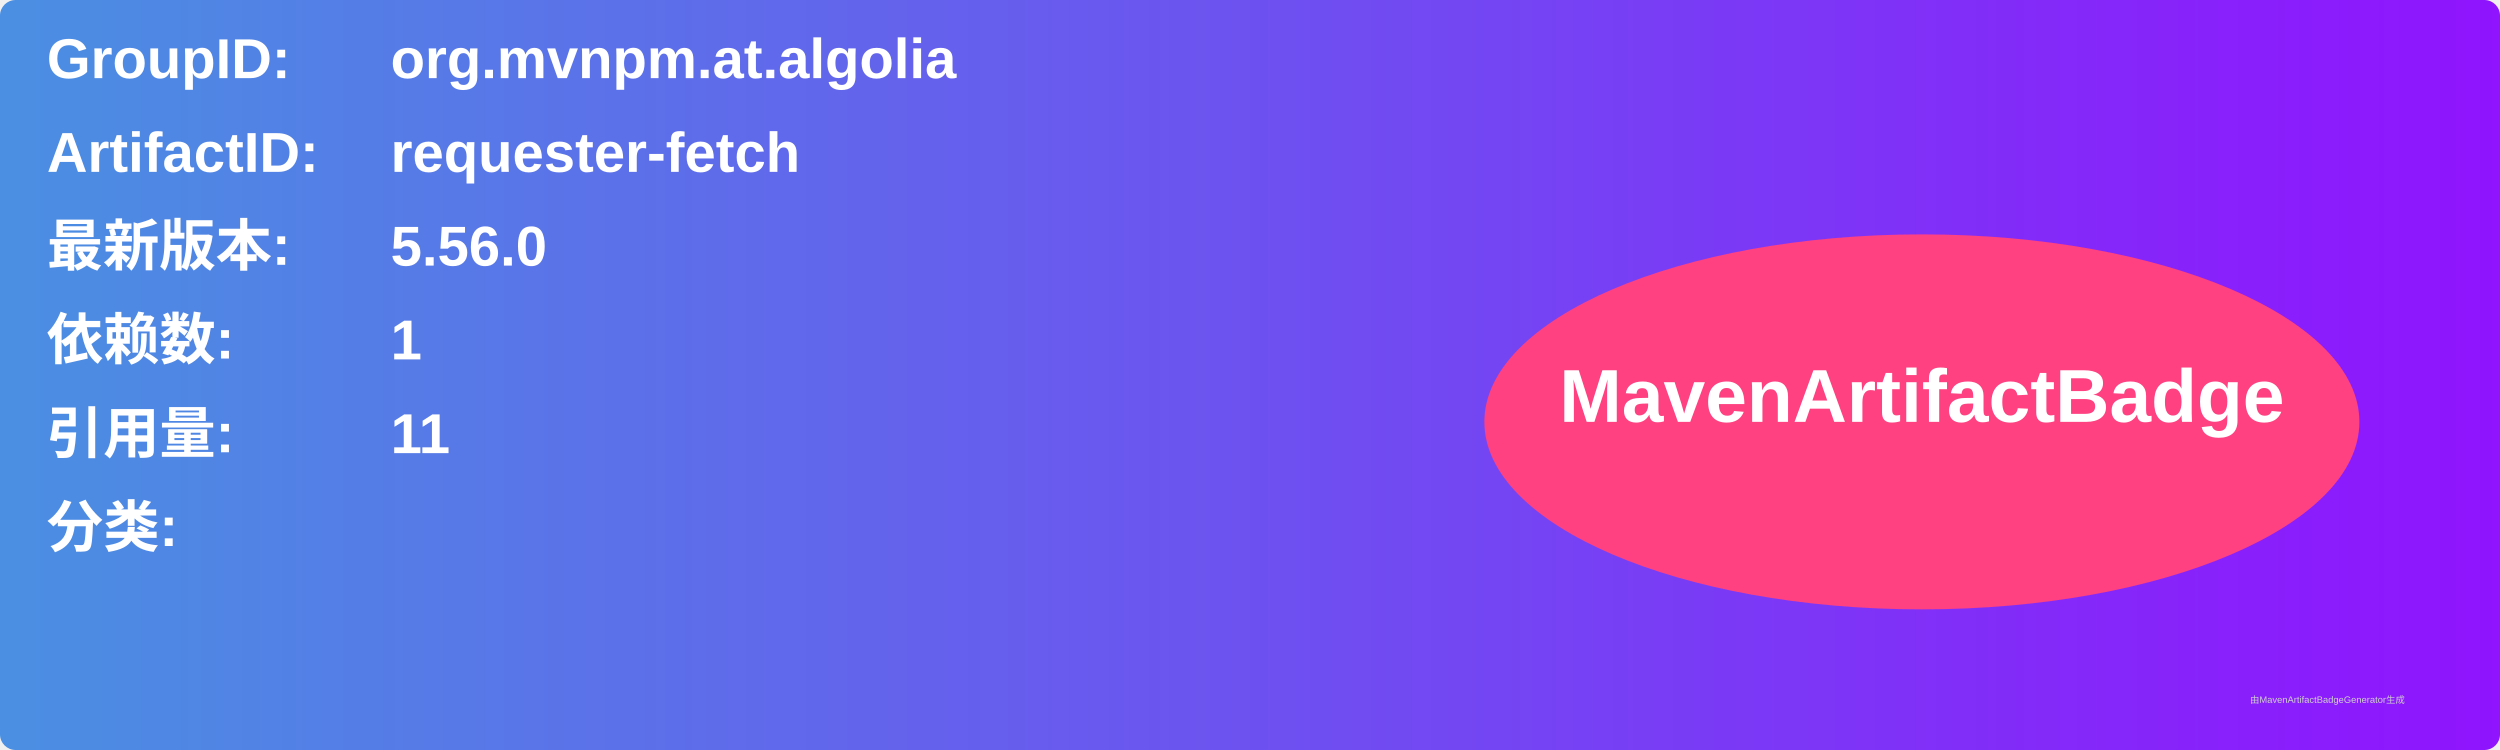
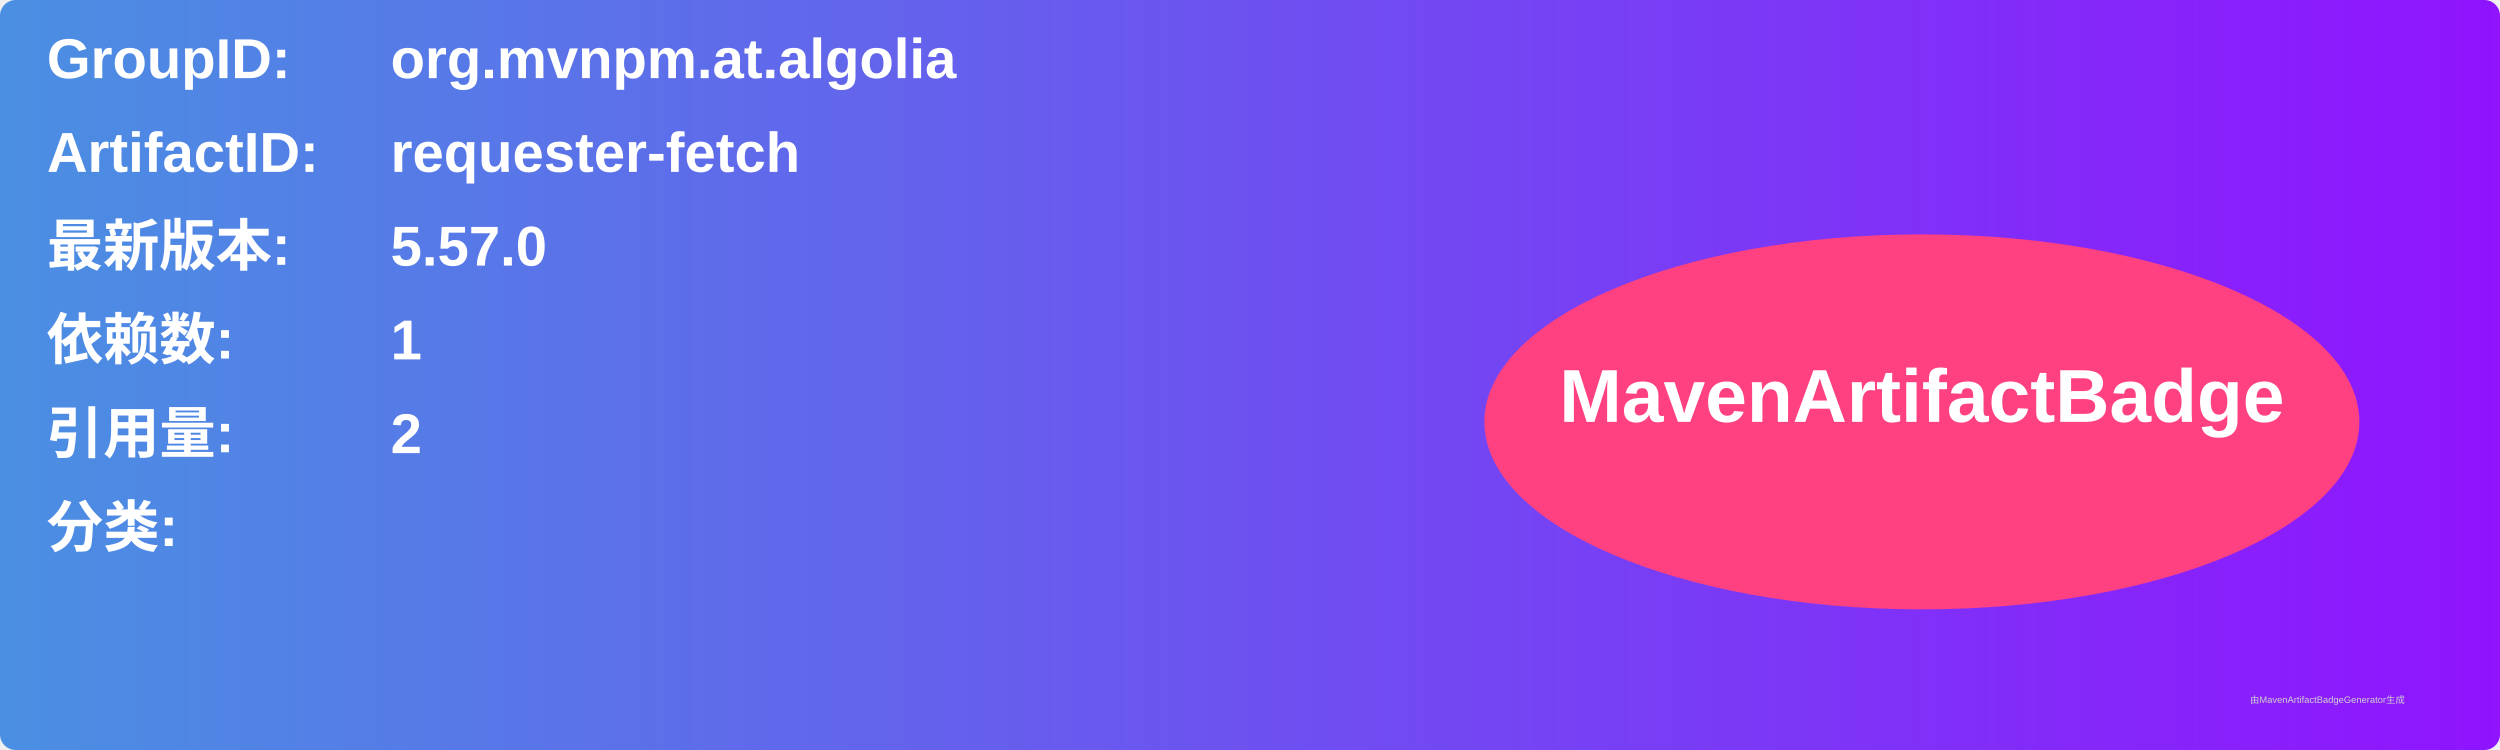
<svg xmlns="http://www.w3.org/2000/svg" width="800" height="240" viewBox="0 0 800 240">
  <linearGradient id="grad" x1="0%" y1="0%" x2="100%" y2="0%">
    <stop offset="0%" stop-color="#4a90e2" />
    <stop offset="100%" stop-color="#9013fe" />
  </linearGradient>
  <rect width="100%" height="100%" rx="5" ry="5" fill="url(#grad)" />
  <g transform="translate(15, 15)">
    <text x="0" y="10" font-family="Arial" font-size="18" fill="white" font-weight="bold" width="260">GroupID:</text>
    <text x="110" y="10" font-family="Arial" font-size="18" fill="white" font-weight="bold" width="460">org.mvnpm.at.algolia</text>
    <text x="0" y="40" font-family="Arial" font-size="18" fill="white" font-weight="bold" width="260">ArtifactID:</text>
    <text x="110" y="40" font-family="Arial" font-size="18" fill="white" font-weight="bold" width="460">requester-fetch</text>
    <text x="0" y="70" font-family="Arial" font-size="18" fill="white" font-weight="bold">最新版本:</text>
    <text x="110" y="70" font-family="Arial" font-size="18" fill="white" font-weight="bold">
-       <tspan font-weight="bold">5.56.0</tspan>
+       <tspan font-weight="bold">5.57.0</tspan>
    </text>
    <text x="0" y="100" font-family="Arial" font-size="18" fill="white" font-weight="bold">依赖数: </text>
    <text x="110" y="100" font-family="Arial" font-size="18" fill="white">
      <tspan font-weight="bold">1</tspan>
    </text>
    <text x="0" y="130" font-family="Arial" font-size="18" fill="white" font-weight="bold">引用量: </text>
    <text x="110" y="130" font-family="Arial" font-size="18" fill="white">
-       <tspan font-weight="bold">11</tspan>
+       <tspan font-weight="bold">2</tspan>
    </text>
    <text x="0" y="160" font-family="Arial" font-size="18" fill="white" font-weight="bold">分类:</text>
    <text x="10" y="190" font-family="Arial" font-size="10" fill="white">
      <tspan font-weight="bold" />
    </text>
    <ellipse cx="600" cy="120" rx="140" ry="60" fill="#ff4081" />
    <text x="600" y="120" text-anchor="middle" font-family="Arial" font-size="24" fill="white" font-weight="bold">MavenArtifactBadge</text>
  </g>
  <text x="720" y="225" font-family="Arial" font-size="3" fill="#d0d0d0">由MavenArtifactBadgeGenerator生成</text>
</svg>
